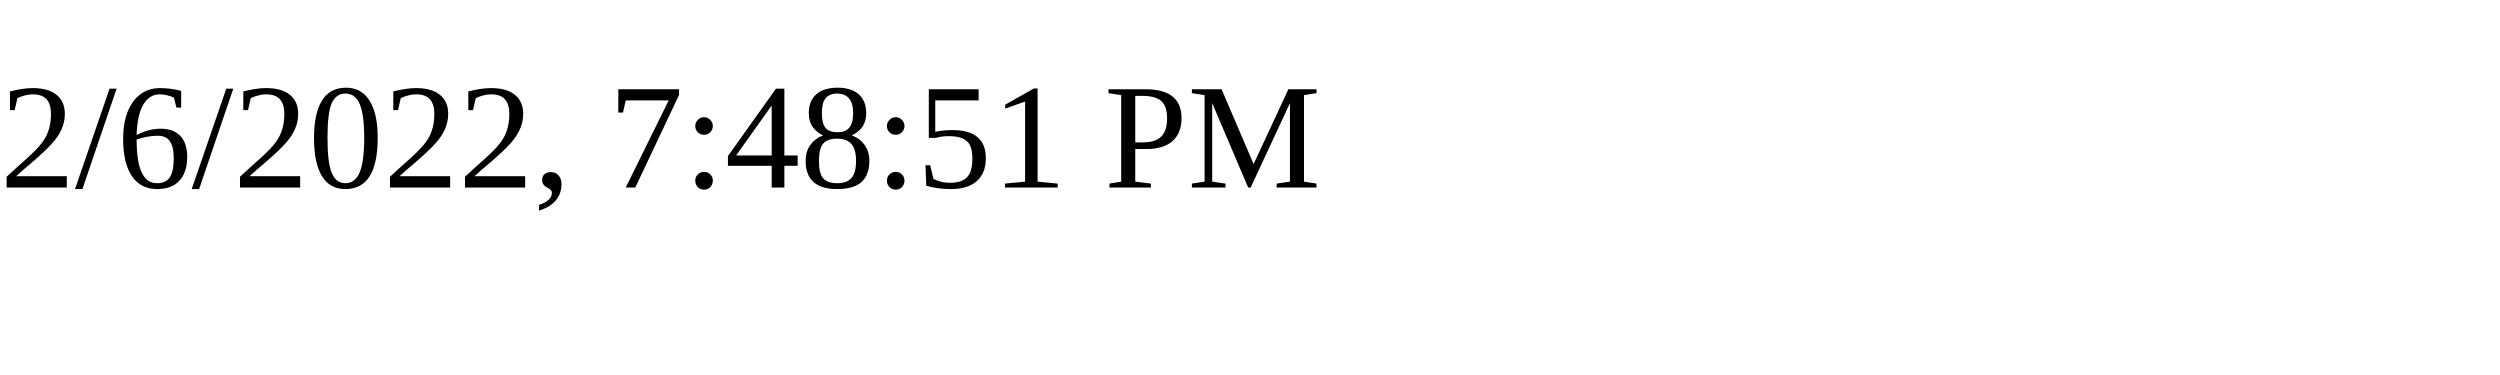
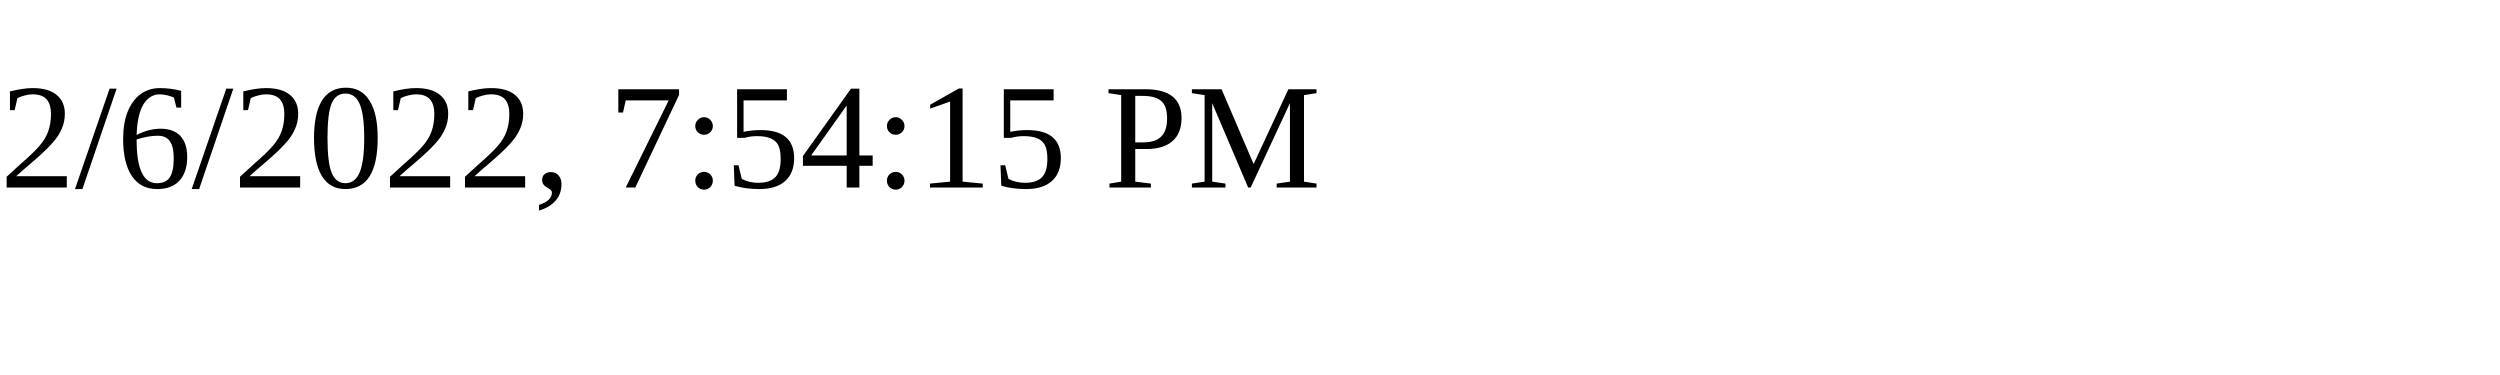
<svg xmlns="http://www.w3.org/2000/svg" height="30" width="200">
-   <text x="0" y="15">2/6/2022, 7:48:51 PM</text>
+   <text x="0" y="15">2/6/2022, 7:54:15 PM</text>
</svg>
